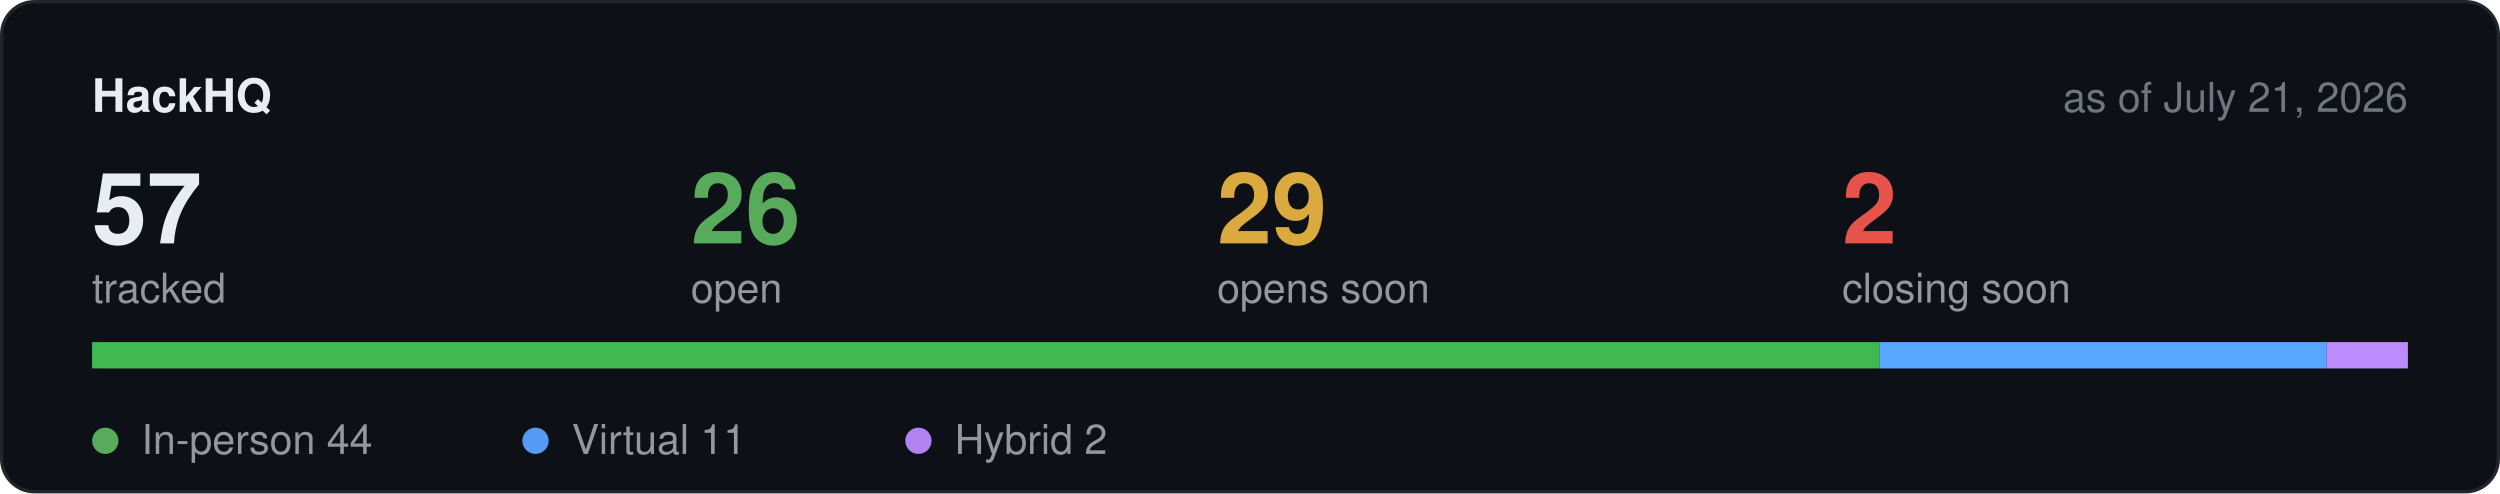
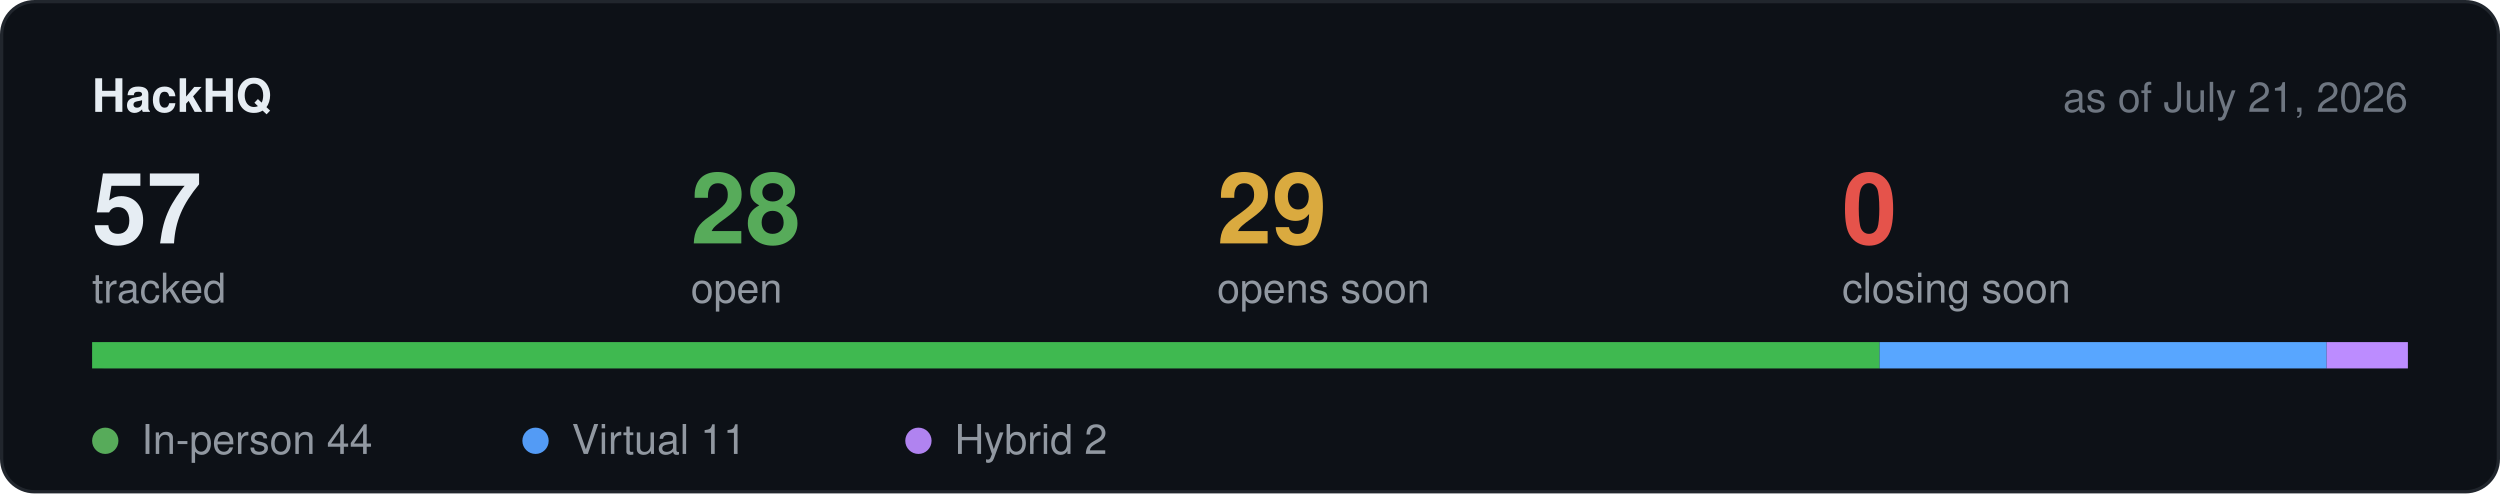
<svg xmlns="http://www.w3.org/2000/svg" width="760" height="150" viewBox="0 0 760 150" role="img" aria-label="Hackathon stats">
  <rect x="0.5" y="0.5" width="759" height="149" rx="10" fill="#0d1117" stroke="#21262d" />
  <text x="28" y="34" font-family="-apple-system,BlinkMacSystemFont,Segoe UI,Helvetica,Arial,sans-serif" font-size="14" font-weight="600" fill="#e6edf3">HackHQ</text>
  <text x="732" y="34" text-anchor="end" font-family="-apple-system,BlinkMacSystemFont,Segoe UI,Helvetica,Arial,sans-serif" font-size="12.5" fill="#6e7681">as of July 21, 2026</text>
  <text x="28" y="74" font-family="-apple-system,BlinkMacSystemFont,Segoe UI,Helvetica,Arial,sans-serif" font-size="30" font-weight="600" fill="#e6edf3">57</text>
  <text x="28" y="92" font-family="-apple-system,BlinkMacSystemFont,Segoe UI,Helvetica,Arial,sans-serif" font-size="12.5" fill="#9198a1">tracked</text>
-   <text x="210" y="74" font-family="-apple-system,BlinkMacSystemFont,Segoe UI,Helvetica,Arial,sans-serif" font-size="30" font-weight="600" fill="#57ab5a">26</text>
+   <text x="210" y="74" font-family="-apple-system,BlinkMacSystemFont,Segoe UI,Helvetica,Arial,sans-serif" font-size="30" font-weight="600" fill="#57ab5a">28</text>
  <text x="210" y="92" font-family="-apple-system,BlinkMacSystemFont,Segoe UI,Helvetica,Arial,sans-serif" font-size="12.5" fill="#9198a1">open</text>
  <text x="370" y="74" font-family="-apple-system,BlinkMacSystemFont,Segoe UI,Helvetica,Arial,sans-serif" font-size="30" font-weight="600" fill="#daaa3f">29</text>
  <text x="370" y="92" font-family="-apple-system,BlinkMacSystemFont,Segoe UI,Helvetica,Arial,sans-serif" font-size="12.5" fill="#9198a1">opens soon</text>
-   <text x="560" y="74" font-family="-apple-system,BlinkMacSystemFont,Segoe UI,Helvetica,Arial,sans-serif" font-size="30" font-weight="600" fill="#e5534b">2</text>
+   <text x="560" y="74" font-family="-apple-system,BlinkMacSystemFont,Segoe UI,Helvetica,Arial,sans-serif" font-size="30" font-weight="600" fill="#e5534b">0</text>
  <text x="560" y="92" font-family="-apple-system,BlinkMacSystemFont,Segoe UI,Helvetica,Arial,sans-serif" font-size="12.5" fill="#9198a1">closing soon</text>
  <rect x="28" y="104" width="704" height="8" rx="4" fill="#21262d" />
  <rect x="28.0" y="104" width="543.4" height="8" fill="#3fb950" />
  <rect x="571.4" y="104" width="135.9" height="8" fill="#58a6ff" />
  <rect x="707.3" y="104" width="24.7" height="8" fill="#bc8cff" />
  <circle cx="32" cy="134" r="4" fill="#57ab5a" />
  <text x="43" y="138" font-family="-apple-system,BlinkMacSystemFont,Segoe UI,Helvetica,Arial,sans-serif" font-size="12.5" fill="#9198a1">In-person 44</text>
  <circle cx="162.8" cy="134" r="4" fill="#539bf5" />
  <text x="173.8" y="138" font-family="-apple-system,BlinkMacSystemFont,Segoe UI,Helvetica,Arial,sans-serif" font-size="12.5" fill="#9198a1">Virtual 11</text>
  <circle cx="279.2" cy="134" r="4" fill="#b083f0" />
  <text x="290.2" y="138" font-family="-apple-system,BlinkMacSystemFont,Segoe UI,Helvetica,Arial,sans-serif" font-size="12.5" fill="#9198a1">Hybrid 2</text>
</svg>
